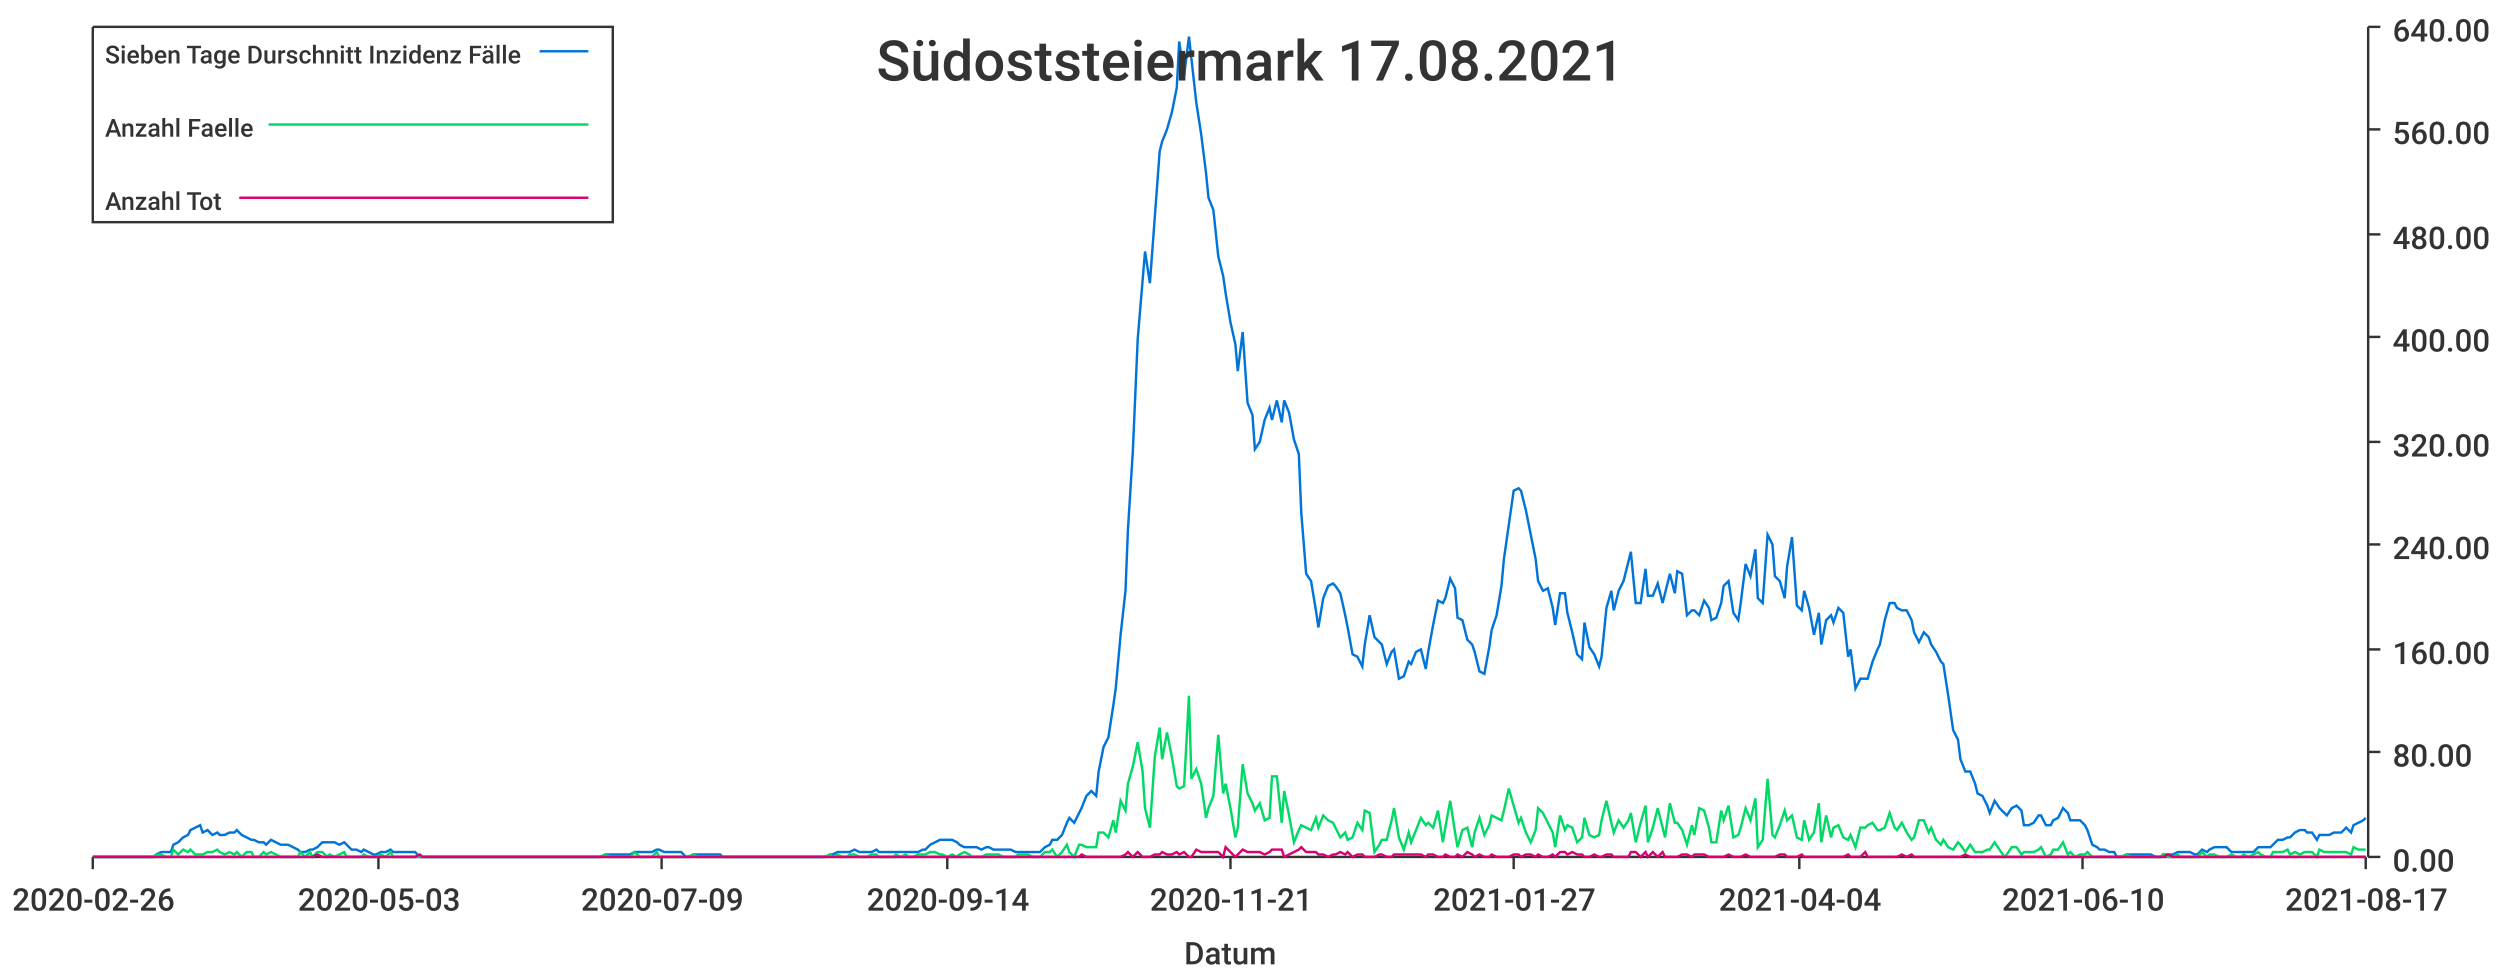
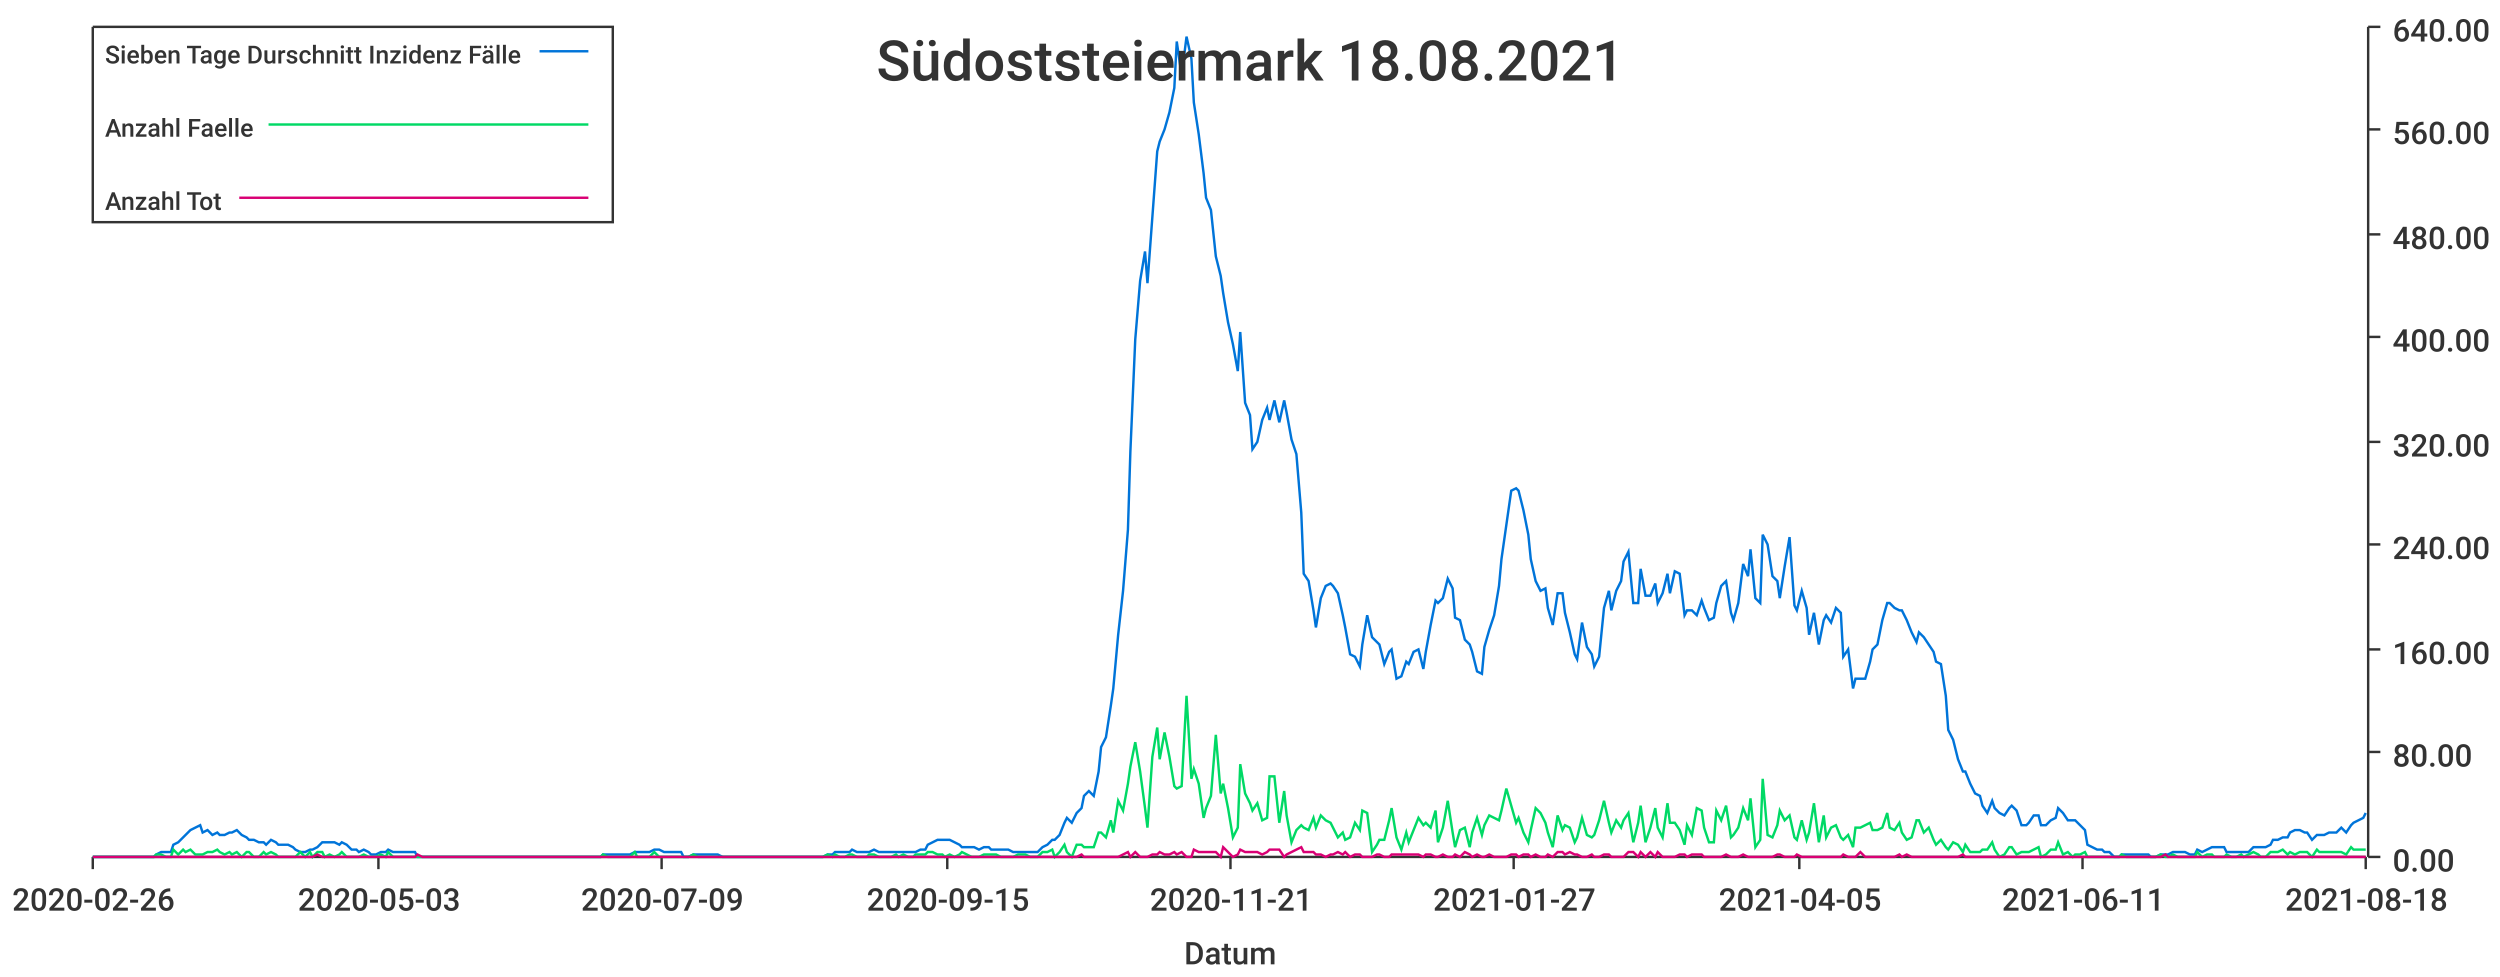
<svg xmlns="http://www.w3.org/2000/svg" width="1024" height="400">\n<path d="M 0 0 L 1024 0 L 1024 400 L 0 400 L 0 0" style="stroke-width:0;stroke:rgba(255,255,255,1.0);fill:rgba(255,255,255,1.0)" />
  <path d="M 38 11 L 969 11 L 969 351 L 38 351 L 38 11" style="stroke-width:0;stroke:rgba(255,255,255,1.0);fill:rgba(255,255,255,1.0)" />
  <path d="M 38 351 L 969 351" style="stroke-width:1;stroke:rgba(51,51,51,1.0);fill:none" />
  <path d="M 38 351 L 38 356" style="stroke-width:1;stroke:rgba(51,51,51,1.0);fill:none" />
  <text x="5" y="373" style="stroke-width:0;stroke:none;fill:rgba(51,51,51,1.0);font-size:12.8px;font-family:'Roboto Medium',sans-serif">2020-02-26</text>
  <path d="M 155 351 L 155 356" style="stroke-width:1;stroke:rgba(51,51,51,1.0);fill:none" />
  <text x="122" y="373" style="stroke-width:0;stroke:none;fill:rgba(51,51,51,1.0);font-size:12.8px;font-family:'Roboto Medium',sans-serif">2020-05-03</text>
  <path d="M 271 351 L 271 356" style="stroke-width:1;stroke:rgba(51,51,51,1.0);fill:none" />
  <text x="238" y="373" style="stroke-width:0;stroke:none;fill:rgba(51,51,51,1.0);font-size:12.8px;font-family:'Roboto Medium',sans-serif">2020-07-09</text>
  <path d="M 388 351 L 388 356" style="stroke-width:1;stroke:rgba(51,51,51,1.0);fill:none" />
-   <text x="355" y="373" style="stroke-width:0;stroke:none;fill:rgba(51,51,51,1.0);font-size:12.8px;font-family:'Roboto Medium',sans-serif">2020-09-14</text>
+   <text x="355" y="373" style="stroke-width:0;stroke:none;fill:rgba(51,51,51,1.0);font-size:12.8px;font-family:'Roboto Medium',sans-serif">2020-09-15</text>
  <path d="M 504 351 L 504 356" style="stroke-width:1;stroke:rgba(51,51,51,1.0);fill:none" />
  <text x="471" y="373" style="stroke-width:0;stroke:none;fill:rgba(51,51,51,1.0);font-size:12.8px;font-family:'Roboto Medium',sans-serif">2020-11-21</text>
  <path d="M 620 351 L 620 356" style="stroke-width:1;stroke:rgba(51,51,51,1.0);fill:none" />
  <text x="587" y="373" style="stroke-width:0;stroke:none;fill:rgba(51,51,51,1.0);font-size:12.8px;font-family:'Roboto Medium',sans-serif">2021-01-27</text>
  <path d="M 737 351 L 737 356" style="stroke-width:1;stroke:rgba(51,51,51,1.0);fill:none" />
-   <text x="704" y="373" style="stroke-width:0;stroke:none;fill:rgba(51,51,51,1.0);font-size:12.8px;font-family:'Roboto Medium',sans-serif">2021-04-04</text>
+   <text x="704" y="373" style="stroke-width:0;stroke:none;fill:rgba(51,51,51,1.0);font-size:12.8px;font-family:'Roboto Medium',sans-serif">2021-04-05</text>
  <path d="M 853 351 L 853 356" style="stroke-width:1;stroke:rgba(51,51,51,1.0);fill:none" />
-   <text x="820" y="373" style="stroke-width:0;stroke:none;fill:rgba(51,51,51,1.0);font-size:12.8px;font-family:'Roboto Medium',sans-serif">2021-06-10</text>
+   <text x="820" y="373" style="stroke-width:0;stroke:none;fill:rgba(51,51,51,1.0);font-size:12.8px;font-family:'Roboto Medium',sans-serif">2021-06-11</text>
  <path d="M 969 351 L 969 356" style="stroke-width:1;stroke:rgba(51,51,51,1.0);fill:none" />
-   <text x="936" y="373" style="stroke-width:0;stroke:none;fill:rgba(51,51,51,1.0);font-size:12.8px;font-family:'Roboto Medium',sans-serif">2021-08-17</text>
+   <text x="936" y="373" style="stroke-width:0;stroke:none;fill:rgba(51,51,51,1.0);font-size:12.8px;font-family:'Roboto Medium',sans-serif">2021-08-18</text>
  <text x="485" y="395" style="stroke-width:0;stroke:none;fill:rgba(51,51,51,1.0);font-size:12.8px;font-family:'Roboto Medium',sans-serif">Datum</text>
  <path d="M 970 351 L 970 11" style="stroke-width:1;stroke:rgba(51,51,51,1.0);fill:none" />
  <path d="M 970 351 L 975 351" style="stroke-width:1;stroke:rgba(51,51,51,1.0);fill:none" />
  <text x="980" y="357" style="stroke-width:0;stroke:none;fill:rgba(51,51,51,1.0);font-size:12.8px;font-family:'Roboto Medium',sans-serif">0.00</text>
  <path d="M 970 308 L 975 308" style="stroke-width:1;stroke:rgba(51,51,51,1.0);fill:none" />
  <text x="980" y="314" style="stroke-width:0;stroke:none;fill:rgba(51,51,51,1.0);font-size:12.8px;font-family:'Roboto Medium',sans-serif">80.00</text>
  <path d="M 970 266 L 975 266" style="stroke-width:1;stroke:rgba(51,51,51,1.0);fill:none" />
  <text x="980" y="272" style="stroke-width:0;stroke:none;fill:rgba(51,51,51,1.0);font-size:12.8px;font-family:'Roboto Medium',sans-serif">160.00</text>
  <path d="M 970 223 L 975 223" style="stroke-width:1;stroke:rgba(51,51,51,1.0);fill:none" />
  <text x="980" y="229" style="stroke-width:0;stroke:none;fill:rgba(51,51,51,1.0);font-size:12.8px;font-family:'Roboto Medium',sans-serif">240.00</text>
  <path d="M 970 181 L 975 181" style="stroke-width:1;stroke:rgba(51,51,51,1.0);fill:none" />
  <text x="980" y="187" style="stroke-width:0;stroke:none;fill:rgba(51,51,51,1.0);font-size:12.8px;font-family:'Roboto Medium',sans-serif">320.00</text>
  <path d="M 970 138 L 975 138" style="stroke-width:1;stroke:rgba(51,51,51,1.0);fill:none" />
  <text x="980" y="144" style="stroke-width:0;stroke:none;fill:rgba(51,51,51,1.0);font-size:12.8px;font-family:'Roboto Medium',sans-serif">400.00</text>
  <path d="M 970 96 L 975 96" style="stroke-width:1;stroke:rgba(51,51,51,1.0);fill:none" />
  <text x="980" y="102" style="stroke-width:0;stroke:none;fill:rgba(51,51,51,1.0);font-size:12.8px;font-family:'Roboto Medium',sans-serif">480.00</text>
  <path d="M 970 53 L 975 53" style="stroke-width:1;stroke:rgba(51,51,51,1.0);fill:none" />
  <text x="980" y="59" style="stroke-width:0;stroke:none;fill:rgba(51,51,51,1.0);font-size:12.8px;font-family:'Roboto Medium',sans-serif">560.00</text>
  <path d="M 970 11 L 975 11" style="stroke-width:1;stroke:rgba(51,51,51,1.0);fill:none" />
  <text x="980" y="17" style="stroke-width:0;stroke:none;fill:rgba(51,51,51,1.0);font-size:12.8px;font-family:'Roboto Medium',sans-serif">640.00</text>
-   <path d="M 38 351 L 40 351 L 42 351 L 44 351 L 45 351 L 47 351 L 49 351 L 51 351 L 52 351 L 54 351 L 56 351 L 58 351 L 59 351 L 61 351 L 63 351 L 64 350 L 66 349 L 68 349 L 70 349 L 71 346 L 73 345 L 75 343 L 77 342 L 78 340 L 80 339 L 82 338 L 83 341 L 85 340 L 87 342 L 89 341 L 90 342 L 92 342 L 94 341 L 96 341 L 97 340 L 99 342 L 101 343 L 103 344 L 104 344 L 106 345 L 108 345 L 109 346 L 111 344 L 113 345 L 115 346 L 116 346 L 118 346 L 120 347 L 122 348 L 123 349 L 125 349 L 127 348 L 128 348 L 130 347 L 132 345 L 134 345 L 135 345 L 137 345 L 139 346 L 141 345 L 142 346 L 144 348 L 146 348 L 148 349 L 149 348 L 151 349 L 153 350 L 154 350 L 156 349 L 158 349 L 160 348 L 161 349 L 163 349 L 165 349 L 167 349 L 168 349 L 170 349 L 172 351 L 173 351 L 175 351 L 177 351 L 179 351 L 180 351 L 182 351 L 184 351 L 186 351 L 187 351 L 189 351 L 191 351 L 193 351 L 194 351 L 196 351 L 198 351 L 199 351 L 201 351 L 203 351 L 205 351 L 206 351 L 208 351 L 210 351 L 212 351 L 213 351 L 215 351 L 217 351 L 218 351 L 220 351 L 222 351 L 224 351 L 225 351 L 227 351 L 229 351 L 231 351 L 232 351 L 234 351 L 236 351 L 238 351 L 239 351 L 241 351 L 243 351 L 244 351 L 246 351 L 248 350 L 250 350 L 251 350 L 253 350 L 255 350 L 257 350 L 258 350 L 260 349 L 262 349 L 263 349 L 265 349 L 267 349 L 269 348 L 270 348 L 272 349 L 274 349 L 276 349 L 277 349 L 279 349 L 281 351 L 282 351 L 284 350 L 286 350 L 288 350 L 289 350 L 291 350 L 293 350 L 295 350 L 296 351 L 298 351 L 300 351 L 302 351 L 303 351 L 305 351 L 307 351 L 308 351 L 310 351 L 312 351 L 314 351 L 315 351 L 317 351 L 319 351 L 321 351 L 322 351 L 324 351 L 326 351 L 327 351 L 329 351 L 331 351 L 333 351 L 334 351 L 336 351 L 338 351 L 340 350 L 341 350 L 343 349 L 345 349 L 347 349 L 348 349 L 350 348 L 352 349 L 353 349 L 355 349 L 357 349 L 359 348 L 360 349 L 362 349 L 364 349 L 366 349 L 367 349 L 369 349 L 371 349 L 372 349 L 374 349 L 376 349 L 378 348 L 379 348 L 381 346 L 383 345 L 385 344 L 386 344 L 388 344 L 390 344 L 392 345 L 393 346 L 395 347 L 397 347 L 398 347 L 400 347 L 402 348 L 404 347 L 405 347 L 407 348 L 409 348 L 411 348 L 412 348 L 414 348 L 416 349 L 417 349 L 419 349 L 421 349 L 423 349 L 424 349 L 426 349 L 428 347 L 430 346 L 431 344 L 433 344 L 435 342 L 437 337 L 438 335 L 440 337 L 442 333 L 443 331 L 445 326 L 447 324 L 449 326 L 450 316 L 452 306 L 454 302 L 456 289 L 457 282 L 459 260 L 461 242 L 462 217 L 464 185 L 466 139 L 468 115 L 469 103 L 471 116 L 473 89 L 475 62 L 476 58 L 478 53 L 480 46 L 482 36 L 483 17 L 485 31 L 487 15 L 488 24 L 490 42 L 492 55 L 494 71 L 495 81 L 497 86 L 499 105 L 501 113 L 502 120 L 504 132 L 506 141 L 507 152 L 509 136 L 511 165 L 513 170 L 514 184 L 516 181 L 518 172 L 520 167 L 521 172 L 523 164 L 525 173 L 526 164 L 528 169 L 530 180 L 532 186 L 533 210 L 535 235 L 537 238 L 539 250 L 540 257 L 542 245 L 544 240 L 546 239 L 547 240 L 549 243 L 551 252 L 552 257 L 554 268 L 556 269 L 558 273 L 559 264 L 561 252 L 563 261 L 565 263 L 566 264 L 568 272 L 570 267 L 571 266 L 573 278 L 575 277 L 577 271 L 578 272 L 580 267 L 582 266 L 584 274 L 585 267 L 587 256 L 589 246 L 591 247 L 592 245 L 594 237 L 596 241 L 597 253 L 599 254 L 601 262 L 603 264 L 604 267 L 606 275 L 608 276 L 610 265 L 611 258 L 613 252 L 615 240 L 616 229 L 618 215 L 620 201 L 622 200 L 623 201 L 625 209 L 627 219 L 629 229 L 630 238 L 632 242 L 634 241 L 636 249 L 637 256 L 639 243 L 641 243 L 642 251 L 644 259 L 646 268 L 648 270 L 649 255 L 651 265 L 653 268 L 655 273 L 656 269 L 658 249 L 660 242 L 661 250 L 663 242 L 665 238 L 667 230 L 668 226 L 670 247 L 672 247 L 674 233 L 675 244 L 677 244 L 679 239 L 681 247 L 682 243 L 684 235 L 686 243 L 687 234 L 689 235 L 691 252 L 693 250 L 694 250 L 696 252 L 698 246 L 700 249 L 701 254 L 703 253 L 705 247 L 706 240 L 708 238 L 710 251 L 712 254 L 713 247 L 715 231 L 717 236 L 719 225 L 720 245 L 722 247 L 724 219 L 726 223 L 727 236 L 729 238 L 731 245 L 732 232 L 734 220 L 736 248 L 738 250 L 739 242 L 741 249 L 743 260 L 745 251 L 746 264 L 748 254 L 750 252 L 751 255 L 753 249 L 755 251 L 757 269 L 758 266 L 760 282 L 762 278 L 764 278 L 765 278 L 767 271 L 769 266 L 770 264 L 772 254 L 774 247 L 776 247 L 777 249 L 779 250 L 781 250 L 783 254 L 784 259 L 786 263 L 788 259 L 790 261 L 791 264 L 793 267 L 795 271 L 796 272 L 798 285 L 800 299 L 802 303 L 803 311 L 805 316 L 807 316 L 809 321 L 810 325 L 812 326 L 814 330 L 815 333 L 817 328 L 819 331 L 821 333 L 822 334 L 824 331 L 826 330 L 828 332 L 829 338 L 831 338 L 833 337 L 835 334 L 836 334 L 838 338 L 840 338 L 841 336 L 843 335 L 845 331 L 847 333 L 848 336 L 850 336 L 852 336 L 854 338 L 855 340 L 857 346 L 859 347 L 860 348 L 862 348 L 864 349 L 866 349 L 867 351 L 869 351 L 871 350 L 873 350 L 874 350 L 876 350 L 878 350 L 880 350 L 881 350 L 883 351 L 885 351 L 886 350 L 888 350 L 890 350 L 892 349 L 893 349 L 895 349 L 897 349 L 899 350 L 900 350 L 902 348 L 904 349 L 905 348 L 907 347 L 909 347 L 911 347 L 912 347 L 914 349 L 916 349 L 918 349 L 919 349 L 921 349 L 923 349 L 925 347 L 926 347 L 928 347 L 930 347 L 931 346 L 933 344 L 935 344 L 937 343 L 938 343 L 940 341 L 942 340 L 944 340 L 945 341 L 947 341 L 949 344 L 950 342 L 952 342 L 954 342 L 956 341 L 957 341 L 959 341 L 961 339 L 963 341 L 964 338 L 966 337 L 968 336 L 969 335" style="stroke-width:1;stroke:rgba(0,116,217,1.0);fill:none" />
-   <path d="M 38 351 L 40 351 L 42 351 L 44 351 L 45 351 L 47 351 L 49 351 L 51 351 L 52 351 L 54 351 L 56 351 L 58 351 L 59 351 L 61 351 L 63 351 L 64 350 L 66 350 L 68 351 L 70 351 L 71 348 L 73 350 L 75 348 L 77 349 L 78 348 L 80 350 L 82 350 L 83 350 L 85 349 L 87 349 L 89 348 L 90 349 L 92 350 L 94 349 L 96 350 L 97 349 L 99 351 L 101 349 L 103 349 L 104 351 L 106 351 L 108 349 L 109 350 L 111 349 L 113 350 L 115 351 L 116 351 L 118 351 L 120 351 L 122 351 L 123 349 L 125 351 L 127 349 L 128 351 L 130 349 L 132 349 L 134 351 L 135 350 L 137 351 L 139 350 L 141 349 L 142 351 L 144 351 L 146 351 L 148 351 L 149 350 L 151 351 L 153 351 L 154 351 L 156 350 L 158 351 L 160 349 L 161 351 L 163 351 L 165 351 L 167 351 L 168 351 L 170 351 L 172 351 L 173 351 L 175 351 L 177 351 L 179 351 L 180 351 L 182 351 L 184 351 L 186 351 L 187 351 L 189 351 L 191 351 L 193 351 L 194 351 L 196 351 L 198 351 L 199 351 L 201 351 L 203 351 L 205 351 L 206 351 L 208 351 L 210 351 L 212 351 L 213 351 L 215 351 L 217 351 L 218 351 L 220 351 L 222 351 L 224 351 L 225 351 L 227 351 L 229 351 L 231 351 L 232 351 L 234 351 L 236 351 L 238 351 L 239 351 L 241 351 L 243 351 L 244 351 L 246 351 L 248 350 L 250 351 L 251 351 L 253 351 L 255 351 L 257 351 L 258 351 L 260 349 L 262 351 L 263 351 L 265 351 L 267 351 L 269 349 L 270 351 L 272 351 L 274 351 L 276 351 L 277 351 L 279 351 L 281 351 L 282 351 L 284 350 L 286 351 L 288 351 L 289 351 L 291 351 L 293 351 L 295 351 L 296 351 L 298 351 L 300 351 L 302 351 L 303 351 L 305 351 L 307 351 L 308 351 L 310 351 L 312 351 L 314 351 L 315 351 L 317 351 L 319 351 L 321 351 L 322 351 L 324 351 L 326 351 L 327 351 L 329 351 L 331 351 L 333 351 L 334 351 L 336 351 L 338 351 L 340 350 L 341 351 L 343 350 L 345 351 L 347 351 L 348 350 L 350 350 L 352 351 L 353 351 L 355 351 L 357 350 L 359 350 L 360 351 L 362 351 L 364 351 L 366 351 L 367 350 L 369 351 L 371 350 L 372 351 L 374 351 L 376 350 L 378 350 L 379 350 L 381 349 L 383 349 L 385 350 L 386 350 L 388 351 L 390 350 L 392 351 L 393 350 L 395 349 L 397 350 L 398 351 L 400 351 L 402 351 L 404 350 L 405 350 L 407 350 L 409 350 L 411 351 L 412 351 L 414 351 L 416 351 L 417 350 L 419 350 L 421 350 L 423 351 L 424 351 L 426 351 L 428 349 L 430 349 L 431 348 L 433 351 L 435 349 L 437 346 L 438 349 L 440 351 L 442 346 L 443 346 L 445 347 L 447 347 L 449 347 L 450 341 L 452 341 L 454 343 L 456 336 L 457 341 L 459 328 L 461 332 L 462 321 L 464 314 L 466 304 L 468 316 L 469 331 L 471 339 L 473 310 L 475 298 L 476 311 L 478 300 L 480 310 L 482 322 L 483 323 L 485 322 L 487 285 L 488 319 L 490 315 L 492 321 L 494 335 L 495 331 L 497 326 L 499 301 L 501 325 L 502 321 L 504 331 L 506 343 L 507 339 L 509 313 L 511 325 L 513 329 L 514 332 L 516 329 L 518 336 L 520 335 L 521 318 L 523 318 L 525 337 L 526 324 L 528 334 L 530 345 L 532 340 L 533 338 L 535 339 L 537 340 L 539 335 L 540 339 L 542 334 L 544 336 L 546 337 L 547 339 L 549 343 L 551 341 L 552 344 L 554 343 L 556 337 L 558 340 L 559 332 L 561 333 L 563 349 L 565 346 L 566 344 L 568 344 L 570 336 L 571 331 L 573 343 L 575 348 L 577 341 L 578 345 L 580 340 L 582 335 L 584 338 L 585 337 L 587 339 L 589 332 L 591 345 L 592 339 L 594 328 L 596 341 L 597 347 L 599 340 L 601 339 L 603 347 L 604 341 L 606 335 L 608 342 L 610 338 L 611 334 L 613 335 L 615 336 L 616 332 L 618 323 L 620 330 L 622 337 L 623 335 L 625 341 L 627 345 L 629 340 L 630 331 L 632 333 L 634 337 L 636 341 L 637 347 L 639 334 L 641 340 L 642 338 L 644 339 L 646 345 L 648 343 L 649 335 L 651 342 L 653 343 L 655 342 L 656 336 L 658 328 L 660 337 L 661 341 L 663 336 L 665 339 L 667 336 L 668 333 L 670 345 L 672 337 L 674 330 L 675 345 L 677 339 L 679 331 L 681 339 L 682 343 L 684 329 L 686 337 L 687 337 L 689 340 L 691 346 L 693 338 L 694 342 L 696 331 L 698 332 L 700 339 L 701 345 L 703 345 L 705 332 L 706 336 L 708 330 L 710 343 L 712 342 L 713 339 L 715 331 L 717 336 L 719 327 L 720 347 L 722 344 L 724 319 L 726 342 L 727 343 L 729 338 L 731 332 L 732 336 L 734 334 L 736 343 L 738 344 L 739 336 L 741 344 L 743 341 L 745 329 L 746 345 L 748 334 L 750 343 L 751 339 L 753 338 L 755 343 L 757 344 L 758 342 L 760 347 L 762 339 L 764 339 L 765 338 L 767 337 L 769 340 L 770 340 L 772 339 L 774 333 L 776 339 L 777 340 L 779 337 L 781 341 L 783 344 L 784 343 L 786 336 L 788 336 L 790 341 L 791 339 L 793 344 L 795 346 L 796 344 L 798 347 L 800 348 L 802 345 L 803 346 L 805 349 L 807 346 L 809 349 L 810 349 L 812 349 L 814 348 L 815 348 L 817 345 L 819 348 L 821 351 L 822 350 L 824 347 L 826 347 L 828 350 L 829 349 L 831 349 L 833 349 L 835 348 L 836 347 L 838 351 L 840 350 L 841 348 L 843 348 L 845 345 L 847 350 L 848 349 L 850 351 L 852 350 L 854 350 L 855 349 L 857 351 L 859 351 L 860 351 L 862 351 L 864 351 L 866 351 L 867 351 L 869 351 L 871 350 L 873 351 L 874 351 L 876 351 L 878 351 L 880 351 L 881 351 L 883 351 L 885 351 L 886 350 L 888 351 L 890 351 L 892 350 L 893 351 L 895 351 L 897 351 L 899 351 L 900 351 L 902 349 L 904 351 L 905 350 L 907 350 L 909 351 L 911 351 L 912 351 L 914 350 L 916 351 L 918 351 L 919 350 L 921 351 L 923 350 L 925 349 L 926 350 L 928 351 L 930 351 L 931 349 L 933 349 L 935 349 L 937 348 L 938 350 L 940 349 L 942 350 L 944 349 L 945 349 L 947 349 L 949 351 L 950 348 L 952 349 L 954 349 L 956 349 L 957 349 L 959 349 L 961 349 L 963 350 L 964 347 L 966 348 L 968 348 L 969 348" style="stroke-width:1;stroke:rgba(0,217,101,1.0);fill:none" />
-   <path d="M 38 351 L 40 351 L 42 351 L 44 351 L 45 351 L 47 351 L 49 351 L 51 351 L 52 351 L 54 351 L 56 351 L 58 351 L 59 351 L 61 351 L 63 351 L 64 351 L 66 351 L 68 351 L 70 351 L 71 351 L 73 351 L 75 351 L 77 351 L 78 351 L 80 351 L 82 351 L 83 351 L 85 351 L 87 351 L 89 351 L 90 351 L 92 351 L 94 351 L 96 351 L 97 351 L 99 351 L 101 351 L 103 351 L 104 351 L 106 351 L 108 351 L 109 351 L 111 351 L 113 351 L 115 351 L 116 351 L 118 351 L 120 351 L 122 351 L 123 351 L 125 351 L 127 351 L 128 351 L 130 350 L 132 351 L 134 351 L 135 351 L 137 351 L 139 351 L 141 351 L 142 351 L 144 351 L 146 351 L 148 351 L 149 351 L 151 351 L 153 351 L 154 351 L 156 351 L 158 351 L 160 351 L 161 351 L 163 351 L 165 351 L 167 351 L 168 351 L 170 351 L 172 350 L 173 351 L 175 351 L 177 351 L 179 351 L 180 351 L 182 351 L 184 351 L 186 351 L 187 351 L 189 351 L 191 351 L 193 351 L 194 351 L 196 351 L 198 351 L 199 351 L 201 351 L 203 351 L 205 351 L 206 351 L 208 351 L 210 351 L 212 351 L 213 351 L 215 351 L 217 351 L 218 351 L 220 351 L 222 351 L 224 351 L 225 351 L 227 351 L 229 351 L 231 351 L 232 351 L 234 351 L 236 351 L 238 351 L 239 351 L 241 351 L 243 351 L 244 351 L 246 351 L 248 351 L 250 351 L 251 351 L 253 351 L 255 351 L 257 351 L 258 351 L 260 351 L 262 351 L 263 351 L 265 351 L 267 351 L 269 351 L 270 351 L 272 351 L 274 351 L 276 351 L 277 351 L 279 351 L 281 351 L 282 351 L 284 351 L 286 351 L 288 351 L 289 351 L 291 351 L 293 351 L 295 351 L 296 351 L 298 351 L 300 351 L 302 351 L 303 351 L 305 351 L 307 351 L 308 351 L 310 351 L 312 351 L 314 351 L 315 351 L 317 351 L 319 351 L 321 351 L 322 351 L 324 351 L 326 351 L 327 351 L 329 351 L 331 351 L 333 351 L 334 351 L 336 351 L 338 351 L 340 351 L 341 351 L 343 351 L 345 351 L 347 351 L 348 351 L 350 351 L 352 351 L 353 351 L 355 351 L 357 351 L 359 351 L 360 351 L 362 351 L 364 351 L 366 351 L 367 351 L 369 351 L 371 351 L 372 351 L 374 351 L 376 351 L 378 351 L 379 351 L 381 351 L 383 351 L 385 351 L 386 351 L 388 351 L 390 351 L 392 351 L 393 351 L 395 351 L 397 351 L 398 351 L 400 351 L 402 351 L 404 351 L 405 351 L 407 351 L 409 351 L 411 351 L 412 351 L 414 351 L 416 351 L 417 351 L 419 351 L 421 351 L 423 351 L 424 351 L 426 351 L 428 351 L 430 351 L 431 351 L 433 351 L 435 351 L 437 351 L 438 351 L 440 351 L 442 351 L 443 350 L 445 351 L 447 351 L 449 351 L 450 351 L 452 351 L 454 351 L 456 351 L 457 351 L 459 351 L 461 350 L 462 349 L 464 351 L 466 349 L 468 351 L 469 351 L 471 351 L 473 350 L 475 350 L 476 349 L 478 350 L 480 350 L 482 349 L 483 350 L 485 349 L 487 351 L 488 351 L 490 348 L 492 349 L 494 349 L 495 349 L 497 349 L 499 349 L 501 351 L 502 347 L 504 349 L 506 351 L 507 350 L 509 348 L 511 349 L 513 349 L 514 349 L 516 349 L 518 350 L 520 349 L 521 348 L 523 348 L 525 348 L 526 351 L 528 350 L 530 349 L 532 348 L 533 347 L 535 349 L 537 349 L 539 349 L 540 350 L 542 350 L 544 351 L 546 350 L 547 350 L 549 349 L 551 350 L 552 349 L 554 351 L 556 350 L 558 350 L 559 351 L 561 351 L 563 351 L 565 350 L 566 350 L 568 351 L 570 351 L 571 350 L 573 350 L 575 350 L 577 350 L 578 350 L 580 350 L 582 350 L 584 351 L 585 350 L 587 350 L 589 351 L 591 351 L 592 350 L 594 351 L 596 351 L 597 350 L 599 351 L 601 349 L 603 350 L 604 351 L 606 350 L 608 351 L 610 351 L 611 350 L 613 351 L 615 351 L 616 351 L 618 351 L 620 350 L 622 350 L 623 351 L 625 350 L 627 350 L 629 351 L 630 350 L 632 351 L 634 351 L 636 350 L 637 351 L 639 349 L 641 349 L 642 350 L 644 349 L 646 350 L 648 350 L 649 351 L 651 351 L 653 350 L 655 351 L 656 351 L 658 350 L 660 350 L 661 351 L 663 351 L 665 351 L 667 351 L 668 349 L 670 349 L 672 351 L 674 349 L 675 351 L 677 349 L 679 351 L 681 349 L 682 351 L 684 351 L 686 351 L 687 351 L 689 350 L 691 350 L 693 351 L 694 350 L 696 350 L 698 350 L 700 351 L 701 351 L 703 351 L 705 351 L 706 351 L 708 350 L 710 351 L 712 351 L 713 351 L 715 350 L 717 351 L 719 351 L 720 351 L 722 351 L 724 351 L 726 351 L 727 351 L 729 350 L 731 350 L 732 351 L 734 351 L 736 351 L 738 350 L 739 351 L 741 351 L 743 351 L 745 351 L 746 351 L 748 351 L 750 351 L 751 351 L 753 351 L 755 351 L 757 350 L 758 351 L 760 351 L 762 351 L 764 349 L 765 351 L 767 351 L 769 351 L 770 351 L 772 351 L 774 351 L 776 351 L 777 351 L 779 350 L 781 351 L 783 350 L 784 351 L 786 351 L 788 351 L 790 351 L 791 351 L 793 351 L 795 351 L 796 351 L 798 351 L 800 351 L 802 351 L 803 351 L 805 350 L 807 351 L 809 351 L 810 351 L 812 351 L 814 351 L 815 351 L 817 351 L 819 351 L 821 351 L 822 351 L 824 351 L 826 351 L 828 351 L 829 351 L 831 351 L 833 351 L 835 351 L 836 351 L 838 351 L 840 351 L 841 351 L 843 351 L 845 351 L 847 351 L 848 351 L 850 351 L 852 351 L 854 351 L 855 351 L 857 351 L 859 351 L 860 351 L 862 351 L 864 351 L 866 351 L 867 351 L 869 351 L 871 351 L 873 351 L 874 351 L 876 351 L 878 351 L 880 351 L 881 351 L 883 351 L 885 351 L 886 351 L 888 350 L 890 351 L 892 351 L 893 351 L 895 351 L 897 351 L 899 351 L 900 351 L 902 351 L 904 351 L 905 351 L 907 351 L 909 351 L 911 351 L 912 351 L 914 351 L 916 351 L 918 351 L 919 351 L 921 351 L 923 351 L 925 351 L 926 351 L 928 351 L 930 351 L 931 351 L 933 351 L 935 351 L 937 351 L 938 351 L 940 351 L 942 351 L 944 351 L 945 351 L 947 351 L 949 351 L 950 351 L 952 351 L 954 351 L 956 351 L 957 351 L 959 351 L 961 351 L 963 351 L 964 351 L 966 351 L 968 351 L 969 351" style="stroke-width:1;stroke:rgba(217,0,116,1.0);fill:none" />
-   <text x="359" y="33" style="stroke-width:0;stroke:none;fill:rgba(51,51,51,1.0);font-size:23.0px;font-family:'Roboto Medium',sans-serif">Südoststeiermark 17.08.2021</text>
+   <path d="M 38 351 L 40 351 L 42 351 L 44 351 L 45 351 L 47 351 L 49 351 L 51 351 L 52 351 L 54 351 L 56 351 L 57 351 L 59 351 L 61 351 L 63 351 L 64 350 L 66 349 L 68 349 L 70 349 L 71 346 L 73 345 L 75 343 L 76 342 L 78 340 L 80 339 L 82 338 L 83 341 L 85 340 L 87 342 L 89 341 L 90 342 L 92 342 L 94 341 L 95 341 L 97 340 L 99 342 L 101 343 L 102 344 L 104 344 L 106 345 L 108 345 L 109 346 L 111 344 L 113 345 L 114 346 L 116 346 L 118 346 L 120 347 L 121 348 L 123 349 L 125 349 L 127 348 L 128 348 L 130 347 L 132 345 L 133 345 L 135 345 L 137 345 L 139 346 L 140 345 L 142 346 L 144 348 L 146 348 L 147 349 L 149 348 L 151 349 L 152 350 L 154 350 L 156 349 L 158 349 L 159 348 L 161 349 L 163 349 L 165 349 L 166 349 L 168 349 L 170 349 L 171 351 L 173 351 L 175 351 L 177 351 L 178 351 L 180 351 L 182 351 L 184 351 L 185 351 L 187 351 L 189 351 L 190 351 L 192 351 L 194 351 L 196 351 L 197 351 L 199 351 L 201 351 L 203 351 L 204 351 L 206 351 L 208 351 L 209 351 L 211 351 L 213 351 L 215 351 L 216 351 L 218 351 L 220 351 L 222 351 L 223 351 L 225 351 L 227 351 L 228 351 L 230 351 L 232 351 L 234 351 L 235 351 L 237 351 L 239 351 L 241 351 L 242 351 L 244 351 L 246 351 L 247 350 L 249 350 L 251 350 L 253 350 L 254 350 L 256 350 L 258 350 L 260 349 L 261 349 L 263 349 L 265 349 L 266 349 L 268 348 L 270 348 L 272 349 L 273 349 L 275 349 L 277 349 L 279 349 L 280 351 L 282 351 L 284 350 L 286 350 L 287 350 L 289 350 L 291 350 L 292 350 L 294 350 L 296 351 L 298 351 L 299 351 L 301 351 L 303 351 L 304 351 L 306 351 L 308 351 L 310 351 L 311 351 L 313 351 L 315 351 L 317 351 L 318 351 L 320 351 L 322 351 L 323 351 L 325 351 L 327 351 L 329 351 L 330 351 L 332 351 L 334 351 L 336 351 L 337 351 L 339 350 L 341 350 L 342 349 L 344 349 L 346 349 L 348 349 L 349 348 L 351 349 L 353 349 L 355 349 L 356 349 L 358 348 L 360 349 L 361 349 L 363 349 L 365 349 L 367 349 L 368 349 L 370 349 L 372 349 L 374 349 L 375 349 L 377 348 L 379 348 L 380 346 L 382 345 L 384 344 L 386 344 L 387 344 L 389 344 L 391 345 L 393 346 L 394 347 L 396 347 L 398 347 L 399 347 L 401 348 L 403 347 L 405 347 L 406 348 L 408 348 L 410 348 L 412 348 L 413 348 L 415 349 L 417 349 L 418 349 L 420 349 L 422 349 L 424 349 L 425 349 L 427 347 L 429 346 L 431 344 L 432 344 L 434 342 L 436 337 L 437 335 L 439 337 L 441 333 L 443 331 L 444 326 L 446 324 L 448 326 L 450 316 L 451 306 L 453 302 L 455 289 L 456 282 L 458 260 L 460 242 L 462 217 L 463 185 L 465 139 L 467 115 L 469 103 L 470 116 L 472 89 L 474 62 L 475 58 L 477 53 L 479 46 L 481 36 L 482 17 L 484 31 L 486 15 L 488 24 L 489 42 L 491 55 L 493 71 L 494 81 L 496 86 L 498 105 L 500 113 L 501 120 L 503 132 L 505 141 L 507 152 L 508 136 L 510 165 L 512 170 L 513 184 L 515 181 L 517 172 L 519 167 L 520 172 L 522 164 L 524 173 L 526 164 L 527 169 L 529 180 L 531 186 L 533 210 L 534 235 L 536 238 L 538 250 L 539 257 L 541 245 L 543 240 L 545 239 L 546 240 L 548 243 L 550 252 L 551 257 L 553 268 L 555 269 L 557 273 L 558 264 L 560 252 L 562 261 L 564 263 L 565 264 L 567 272 L 569 267 L 570 266 L 572 278 L 574 277 L 576 271 L 577 272 L 579 267 L 581 266 L 583 274 L 584 267 L 586 256 L 588 246 L 589 247 L 591 245 L 593 237 L 595 241 L 596 253 L 598 254 L 600 262 L 602 264 L 603 267 L 605 275 L 607 276 L 608 265 L 610 258 L 612 252 L 614 240 L 615 229 L 617 215 L 619 201 L 621 200 L 622 201 L 624 209 L 626 219 L 627 229 L 629 238 L 631 242 L 633 241 L 634 249 L 636 256 L 638 243 L 640 243 L 641 251 L 643 259 L 645 268 L 646 270 L 648 255 L 650 265 L 652 268 L 653 273 L 655 269 L 657 249 L 659 242 L 660 250 L 662 242 L 664 238 L 665 230 L 667 226 L 669 247 L 671 247 L 672 233 L 674 244 L 676 244 L 678 239 L 679 247 L 681 243 L 683 235 L 684 243 L 686 234 L 688 235 L 690 252 L 691 250 L 693 250 L 695 252 L 697 246 L 698 249 L 700 254 L 702 253 L 703 247 L 705 240 L 707 238 L 709 251 L 710 254 L 712 247 L 714 231 L 716 236 L 717 225 L 719 245 L 721 247 L 722 219 L 724 223 L 726 236 L 728 238 L 729 245 L 731 232 L 733 220 L 735 248 L 736 250 L 738 242 L 740 249 L 741 260 L 743 251 L 745 264 L 747 254 L 748 252 L 750 255 L 752 249 L 754 251 L 755 269 L 757 266 L 759 282 L 760 278 L 762 278 L 764 278 L 766 271 L 767 266 L 769 264 L 771 254 L 773 247 L 774 247 L 776 249 L 778 250 L 779 250 L 781 254 L 783 259 L 785 263 L 786 259 L 788 261 L 790 264 L 792 267 L 793 271 L 795 272 L 797 285 L 798 299 L 800 303 L 802 311 L 804 316 L 805 316 L 807 321 L 809 325 L 811 326 L 812 330 L 814 333 L 816 328 L 817 331 L 819 333 L 821 334 L 823 331 L 824 330 L 826 332 L 828 338 L 830 338 L 831 337 L 833 334 L 835 334 L 836 338 L 838 338 L 840 336 L 842 335 L 843 331 L 845 333 L 847 336 L 849 336 L 850 336 L 852 338 L 854 340 L 855 346 L 857 347 L 859 348 L 861 348 L 862 349 L 864 349 L 866 351 L 868 351 L 869 350 L 871 350 L 873 350 L 874 350 L 876 350 L 878 350 L 880 350 L 881 351 L 883 351 L 885 350 L 887 350 L 888 350 L 890 349 L 892 349 L 893 349 L 895 349 L 897 350 L 899 350 L 900 348 L 902 349 L 904 348 L 906 347 L 907 347 L 909 347 L 911 347 L 912 349 L 914 349 L 916 349 L 918 349 L 919 349 L 921 349 L 923 347 L 925 347 L 926 347 L 928 347 L 930 346 L 931 344 L 933 344 L 935 343 L 937 343 L 938 341 L 940 340 L 942 340 L 944 341 L 945 341 L 947 344 L 949 342 L 950 342 L 952 342 L 954 341 L 956 341 L 957 341 L 959 339 L 961 341 L 963 338 L 964 337 L 966 336 L 968 335 L 969 333" style="stroke-width:1;stroke:rgba(0,116,217,1.0);fill:none" />
+   <path d="M 38 351 L 40 351 L 42 351 L 44 351 L 45 351 L 47 351 L 49 351 L 51 351 L 52 351 L 54 351 L 56 351 L 57 351 L 59 351 L 61 351 L 63 351 L 64 350 L 66 350 L 68 351 L 70 351 L 71 348 L 73 350 L 75 348 L 76 349 L 78 348 L 80 350 L 82 350 L 83 350 L 85 349 L 87 349 L 89 348 L 90 349 L 92 350 L 94 349 L 95 350 L 97 349 L 99 351 L 101 349 L 102 349 L 104 351 L 106 351 L 108 349 L 109 350 L 111 349 L 113 350 L 114 351 L 116 351 L 118 351 L 120 351 L 121 351 L 123 349 L 125 351 L 127 349 L 128 351 L 130 349 L 132 349 L 133 351 L 135 350 L 137 351 L 139 350 L 140 349 L 142 351 L 144 351 L 146 351 L 147 351 L 149 350 L 151 351 L 152 351 L 154 351 L 156 350 L 158 351 L 159 349 L 161 351 L 163 351 L 165 351 L 166 351 L 168 351 L 170 351 L 171 351 L 173 351 L 175 351 L 177 351 L 178 351 L 180 351 L 182 351 L 184 351 L 185 351 L 187 351 L 189 351 L 190 351 L 192 351 L 194 351 L 196 351 L 197 351 L 199 351 L 201 351 L 203 351 L 204 351 L 206 351 L 208 351 L 209 351 L 211 351 L 213 351 L 215 351 L 216 351 L 218 351 L 220 351 L 222 351 L 223 351 L 225 351 L 227 351 L 228 351 L 230 351 L 232 351 L 234 351 L 235 351 L 237 351 L 239 351 L 241 351 L 242 351 L 244 351 L 246 351 L 247 350 L 249 351 L 251 351 L 253 351 L 254 351 L 256 351 L 258 351 L 260 349 L 261 351 L 263 351 L 265 351 L 266 351 L 268 349 L 270 351 L 272 351 L 273 351 L 275 351 L 277 351 L 279 351 L 280 351 L 282 351 L 284 350 L 286 351 L 287 351 L 289 351 L 291 351 L 292 351 L 294 351 L 296 351 L 298 351 L 299 351 L 301 351 L 303 351 L 304 351 L 306 351 L 308 351 L 310 351 L 311 351 L 313 351 L 315 351 L 317 351 L 318 351 L 320 351 L 322 351 L 323 351 L 325 351 L 327 351 L 329 351 L 330 351 L 332 351 L 334 351 L 336 351 L 337 351 L 339 350 L 341 351 L 342 350 L 344 351 L 346 351 L 348 350 L 349 350 L 351 351 L 353 351 L 355 351 L 356 350 L 358 350 L 360 351 L 361 351 L 363 351 L 365 351 L 367 350 L 368 351 L 370 350 L 372 351 L 374 351 L 375 350 L 377 350 L 379 350 L 380 349 L 382 349 L 384 350 L 386 350 L 387 351 L 389 350 L 391 351 L 393 350 L 394 349 L 396 350 L 398 351 L 399 351 L 401 351 L 403 350 L 405 350 L 406 350 L 408 350 L 410 351 L 412 351 L 413 351 L 415 351 L 417 350 L 418 350 L 420 350 L 422 351 L 424 351 L 425 351 L 427 349 L 429 349 L 431 348 L 432 351 L 434 349 L 436 346 L 437 349 L 439 351 L 441 346 L 443 346 L 444 347 L 446 347 L 448 347 L 450 341 L 451 341 L 453 343 L 455 336 L 456 341 L 458 328 L 460 332 L 462 321 L 463 314 L 465 304 L 467 316 L 469 331 L 470 339 L 472 310 L 474 298 L 475 311 L 477 300 L 479 310 L 481 322 L 482 323 L 484 322 L 486 285 L 488 319 L 489 315 L 491 321 L 493 335 L 494 331 L 496 326 L 498 301 L 500 325 L 501 321 L 503 331 L 505 343 L 507 339 L 508 313 L 510 325 L 512 329 L 513 332 L 515 329 L 517 336 L 519 335 L 520 318 L 522 318 L 524 337 L 526 324 L 527 334 L 529 345 L 531 340 L 533 338 L 534 339 L 536 340 L 538 335 L 539 339 L 541 334 L 543 336 L 545 337 L 546 339 L 548 343 L 550 341 L 551 344 L 553 343 L 555 337 L 557 340 L 558 332 L 560 333 L 562 349 L 564 346 L 565 344 L 567 344 L 569 336 L 570 331 L 572 343 L 574 348 L 576 341 L 577 345 L 579 340 L 581 335 L 583 338 L 584 337 L 586 339 L 588 332 L 589 345 L 591 339 L 593 328 L 595 341 L 596 347 L 598 340 L 600 339 L 602 347 L 603 341 L 605 335 L 607 342 L 608 338 L 610 334 L 612 335 L 614 336 L 615 332 L 617 323 L 619 330 L 621 337 L 622 335 L 624 341 L 626 345 L 627 340 L 629 331 L 631 333 L 633 337 L 634 341 L 636 347 L 638 334 L 640 340 L 641 338 L 643 339 L 645 345 L 646 343 L 648 335 L 650 342 L 652 343 L 653 342 L 655 336 L 657 328 L 659 337 L 660 341 L 662 336 L 664 339 L 665 336 L 667 333 L 669 345 L 671 337 L 672 330 L 674 345 L 676 339 L 678 331 L 679 339 L 681 343 L 683 329 L 684 337 L 686 337 L 688 340 L 690 346 L 691 338 L 693 342 L 695 331 L 697 332 L 698 339 L 700 345 L 702 345 L 703 332 L 705 336 L 707 330 L 709 343 L 710 342 L 712 339 L 714 331 L 716 336 L 717 327 L 719 347 L 721 344 L 722 319 L 724 342 L 726 343 L 728 338 L 729 332 L 731 336 L 733 334 L 735 343 L 736 344 L 738 336 L 740 344 L 741 341 L 743 329 L 745 345 L 747 334 L 748 343 L 750 339 L 752 338 L 754 343 L 755 344 L 757 342 L 759 347 L 760 339 L 762 339 L 764 338 L 766 337 L 767 340 L 769 340 L 771 339 L 773 333 L 774 339 L 776 340 L 778 337 L 779 341 L 781 344 L 783 343 L 785 336 L 786 336 L 788 341 L 790 339 L 792 344 L 793 346 L 795 344 L 797 347 L 798 348 L 800 345 L 802 346 L 804 349 L 805 346 L 807 349 L 809 349 L 811 349 L 812 348 L 814 348 L 816 345 L 817 348 L 819 351 L 821 350 L 823 347 L 824 347 L 826 350 L 828 349 L 830 349 L 831 349 L 833 348 L 835 347 L 836 351 L 838 350 L 840 348 L 842 348 L 843 345 L 845 350 L 847 349 L 849 351 L 850 350 L 852 350 L 854 349 L 855 351 L 857 351 L 859 351 L 861 351 L 862 351 L 864 351 L 866 351 L 868 351 L 869 350 L 871 351 L 873 351 L 874 351 L 876 351 L 878 351 L 880 351 L 881 351 L 883 351 L 885 350 L 887 351 L 888 351 L 890 350 L 892 351 L 893 351 L 895 351 L 897 351 L 899 351 L 900 349 L 902 351 L 904 350 L 906 350 L 907 351 L 909 351 L 911 351 L 912 350 L 914 351 L 916 351 L 918 350 L 919 351 L 921 350 L 923 349 L 925 350 L 926 351 L 928 351 L 930 349 L 931 349 L 933 349 L 935 348 L 937 350 L 938 349 L 940 350 L 942 349 L 944 349 L 945 349 L 947 351 L 949 348 L 950 349 L 952 349 L 954 349 L 956 349 L 957 349 L 959 349 L 961 350 L 963 347 L 964 348 L 966 348 L 968 348 L 969 348" style="stroke-width:1;stroke:rgba(0,217,101,1.0);fill:none" />
+   <path d="M 38 351 L 40 351 L 42 351 L 44 351 L 45 351 L 47 351 L 49 351 L 51 351 L 52 351 L 54 351 L 56 351 L 57 351 L 59 351 L 61 351 L 63 351 L 64 351 L 66 351 L 68 351 L 70 351 L 71 351 L 73 351 L 75 351 L 76 351 L 78 351 L 80 351 L 82 351 L 83 351 L 85 351 L 87 351 L 89 351 L 90 351 L 92 351 L 94 351 L 95 351 L 97 351 L 99 351 L 101 351 L 102 351 L 104 351 L 106 351 L 108 351 L 109 351 L 111 351 L 113 351 L 114 351 L 116 351 L 118 351 L 120 351 L 121 351 L 123 351 L 125 351 L 127 351 L 128 351 L 130 350 L 132 351 L 133 351 L 135 351 L 137 351 L 139 351 L 140 351 L 142 351 L 144 351 L 146 351 L 147 351 L 149 351 L 151 351 L 152 351 L 154 351 L 156 351 L 158 351 L 159 351 L 161 351 L 163 351 L 165 351 L 166 351 L 168 351 L 170 351 L 171 350 L 173 351 L 175 351 L 177 351 L 178 351 L 180 351 L 182 351 L 184 351 L 185 351 L 187 351 L 189 351 L 190 351 L 192 351 L 194 351 L 196 351 L 197 351 L 199 351 L 201 351 L 203 351 L 204 351 L 206 351 L 208 351 L 209 351 L 211 351 L 213 351 L 215 351 L 216 351 L 218 351 L 220 351 L 222 351 L 223 351 L 225 351 L 227 351 L 228 351 L 230 351 L 232 351 L 234 351 L 235 351 L 237 351 L 239 351 L 241 351 L 242 351 L 244 351 L 246 351 L 247 351 L 249 351 L 251 351 L 253 351 L 254 351 L 256 351 L 258 351 L 260 351 L 261 351 L 263 351 L 265 351 L 266 351 L 268 351 L 270 351 L 272 351 L 273 351 L 275 351 L 277 351 L 279 351 L 280 351 L 282 351 L 284 351 L 286 351 L 287 351 L 289 351 L 291 351 L 292 351 L 294 351 L 296 351 L 298 351 L 299 351 L 301 351 L 303 351 L 304 351 L 306 351 L 308 351 L 310 351 L 311 351 L 313 351 L 315 351 L 317 351 L 318 351 L 320 351 L 322 351 L 323 351 L 325 351 L 327 351 L 329 351 L 330 351 L 332 351 L 334 351 L 336 351 L 337 351 L 339 351 L 341 351 L 342 351 L 344 351 L 346 351 L 348 351 L 349 351 L 351 351 L 353 351 L 355 351 L 356 351 L 358 351 L 360 351 L 361 351 L 363 351 L 365 351 L 367 351 L 368 351 L 370 351 L 372 351 L 374 351 L 375 351 L 377 351 L 379 351 L 380 351 L 382 351 L 384 351 L 386 351 L 387 351 L 389 351 L 391 351 L 393 351 L 394 351 L 396 351 L 398 351 L 399 351 L 401 351 L 403 351 L 405 351 L 406 351 L 408 351 L 410 351 L 412 351 L 413 351 L 415 351 L 417 351 L 418 351 L 420 351 L 422 351 L 424 351 L 425 351 L 427 351 L 429 351 L 431 351 L 432 351 L 434 351 L 436 351 L 437 351 L 439 351 L 441 351 L 443 350 L 444 351 L 446 351 L 448 351 L 450 351 L 451 351 L 453 351 L 455 351 L 456 351 L 458 351 L 460 350 L 462 349 L 463 351 L 465 349 L 467 351 L 469 351 L 470 351 L 472 350 L 474 350 L 475 349 L 477 350 L 479 350 L 481 349 L 482 350 L 484 349 L 486 351 L 488 351 L 489 348 L 491 349 L 493 349 L 494 349 L 496 349 L 498 349 L 500 351 L 501 347 L 503 349 L 505 351 L 507 350 L 508 348 L 510 349 L 512 349 L 513 349 L 515 349 L 517 350 L 519 349 L 520 348 L 522 348 L 524 348 L 526 351 L 527 350 L 529 349 L 531 348 L 533 347 L 534 349 L 536 349 L 538 349 L 539 350 L 541 350 L 543 351 L 545 350 L 546 350 L 548 349 L 550 350 L 551 349 L 553 351 L 555 350 L 557 350 L 558 351 L 560 351 L 562 351 L 564 350 L 565 350 L 567 351 L 569 351 L 570 350 L 572 350 L 574 350 L 576 350 L 577 350 L 579 350 L 581 350 L 583 351 L 584 350 L 586 350 L 588 351 L 589 351 L 591 350 L 593 351 L 595 351 L 596 350 L 598 351 L 600 349 L 602 350 L 603 351 L 605 350 L 607 351 L 608 351 L 610 350 L 612 351 L 614 351 L 615 351 L 617 351 L 619 350 L 621 350 L 622 351 L 624 350 L 626 350 L 627 351 L 629 350 L 631 351 L 633 351 L 634 350 L 636 351 L 638 349 L 640 349 L 641 350 L 643 349 L 645 350 L 646 350 L 648 351 L 650 351 L 652 350 L 653 351 L 655 351 L 657 350 L 659 350 L 660 351 L 662 351 L 664 351 L 665 351 L 667 349 L 669 349 L 671 351 L 672 349 L 674 351 L 676 349 L 678 351 L 679 349 L 681 351 L 683 351 L 684 351 L 686 351 L 688 350 L 690 350 L 691 351 L 693 350 L 695 350 L 697 350 L 698 351 L 700 351 L 702 351 L 703 351 L 705 351 L 707 350 L 709 351 L 710 351 L 712 351 L 714 350 L 716 351 L 717 351 L 719 351 L 721 351 L 722 351 L 724 351 L 726 351 L 728 350 L 729 350 L 731 351 L 733 351 L 735 351 L 736 350 L 738 351 L 740 351 L 741 351 L 743 351 L 745 351 L 747 351 L 748 351 L 750 351 L 752 351 L 754 351 L 755 350 L 757 351 L 759 351 L 760 351 L 762 349 L 764 351 L 766 351 L 767 351 L 769 351 L 771 351 L 773 351 L 774 351 L 776 351 L 778 350 L 779 351 L 781 350 L 783 351 L 785 351 L 786 351 L 788 351 L 790 351 L 792 351 L 793 351 L 795 351 L 797 351 L 798 351 L 800 351 L 802 351 L 804 350 L 805 351 L 807 351 L 809 351 L 811 351 L 812 351 L 814 351 L 816 351 L 817 351 L 819 351 L 821 351 L 823 351 L 824 351 L 826 351 L 828 351 L 830 351 L 831 351 L 833 351 L 835 351 L 836 351 L 838 351 L 840 351 L 842 351 L 843 351 L 845 351 L 847 351 L 849 351 L 850 351 L 852 351 L 854 351 L 855 351 L 857 351 L 859 351 L 861 351 L 862 351 L 864 351 L 866 351 L 868 351 L 869 351 L 871 351 L 873 351 L 874 351 L 876 351 L 878 351 L 880 351 L 881 351 L 883 351 L 885 351 L 887 350 L 888 351 L 890 351 L 892 351 L 893 351 L 895 351 L 897 351 L 899 351 L 900 351 L 902 351 L 904 351 L 906 351 L 907 351 L 909 351 L 911 351 L 912 351 L 914 351 L 916 351 L 918 351 L 919 351 L 921 351 L 923 351 L 925 351 L 926 351 L 928 351 L 930 351 L 931 351 L 933 351 L 935 351 L 937 351 L 938 351 L 940 351 L 942 351 L 944 351 L 945 351 L 947 351 L 949 351 L 950 351 L 952 351 L 954 351 L 956 351 L 957 351 L 959 351 L 961 351 L 963 351 L 964 351 L 966 351 L 968 351 L 969 351" style="stroke-width:1;stroke:rgba(217,0,116,1.0);fill:none" />
+   <text x="359" y="33" style="stroke-width:0;stroke:none;fill:rgba(51,51,51,1.0);font-size:23.0px;font-family:'Roboto Medium',sans-serif">Südoststeiermark 18.08.2021</text>
  <path d="M 38 11 L 251 11 L 251 91 L 38 91 L 38 11" style="stroke-width:1;stroke:rgba(51,51,51,1.0);fill:rgba(255,255,255,1.0)" />
  <text x="43" y="26" style="stroke-width:0;stroke:none;fill:rgba(51,51,51,1.0);font-size:10.2px;font-family:'Roboto Medium',sans-serif">Sieben Tage Durschnitt Inzidenz Fälle</text>
  <path d="M 221 21 L 241 21" style="stroke-width:1;stroke:rgba(0,116,217,1.0);fill:none" />
  <text x="43" y="56" style="stroke-width:0;stroke:none;fill:rgba(51,51,51,1.0);font-size:10.2px;font-family:'Roboto Medium',sans-serif">Anzahl Faelle</text>
  <path d="M 110 51 L 241 51" style="stroke-width:1;stroke:rgba(0,217,101,1.0);fill:none" />
  <text x="43" y="86" style="stroke-width:0;stroke:none;fill:rgba(51,51,51,1.0);font-size:10.2px;font-family:'Roboto Medium',sans-serif">Anzahl Tot</text>
  <path d="M 98 81 L 241 81" style="stroke-width:1;stroke:rgba(217,0,116,1.0);fill:none" />
</svg>
